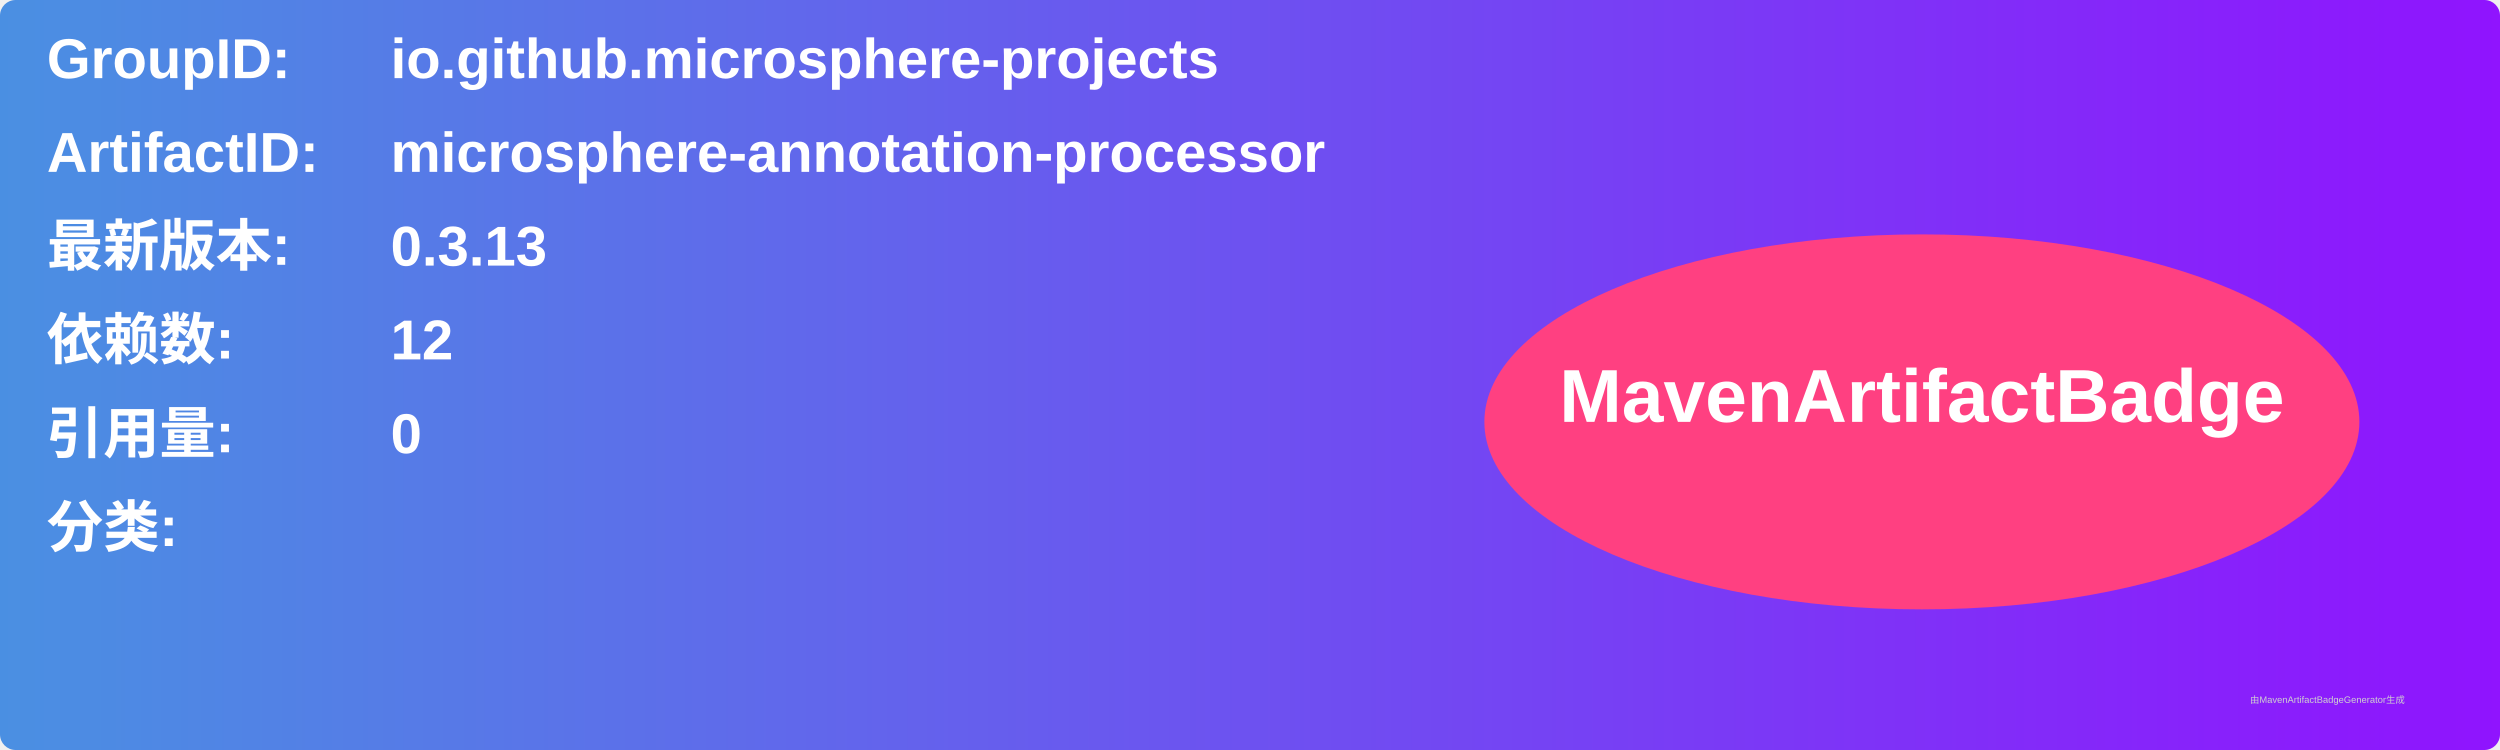
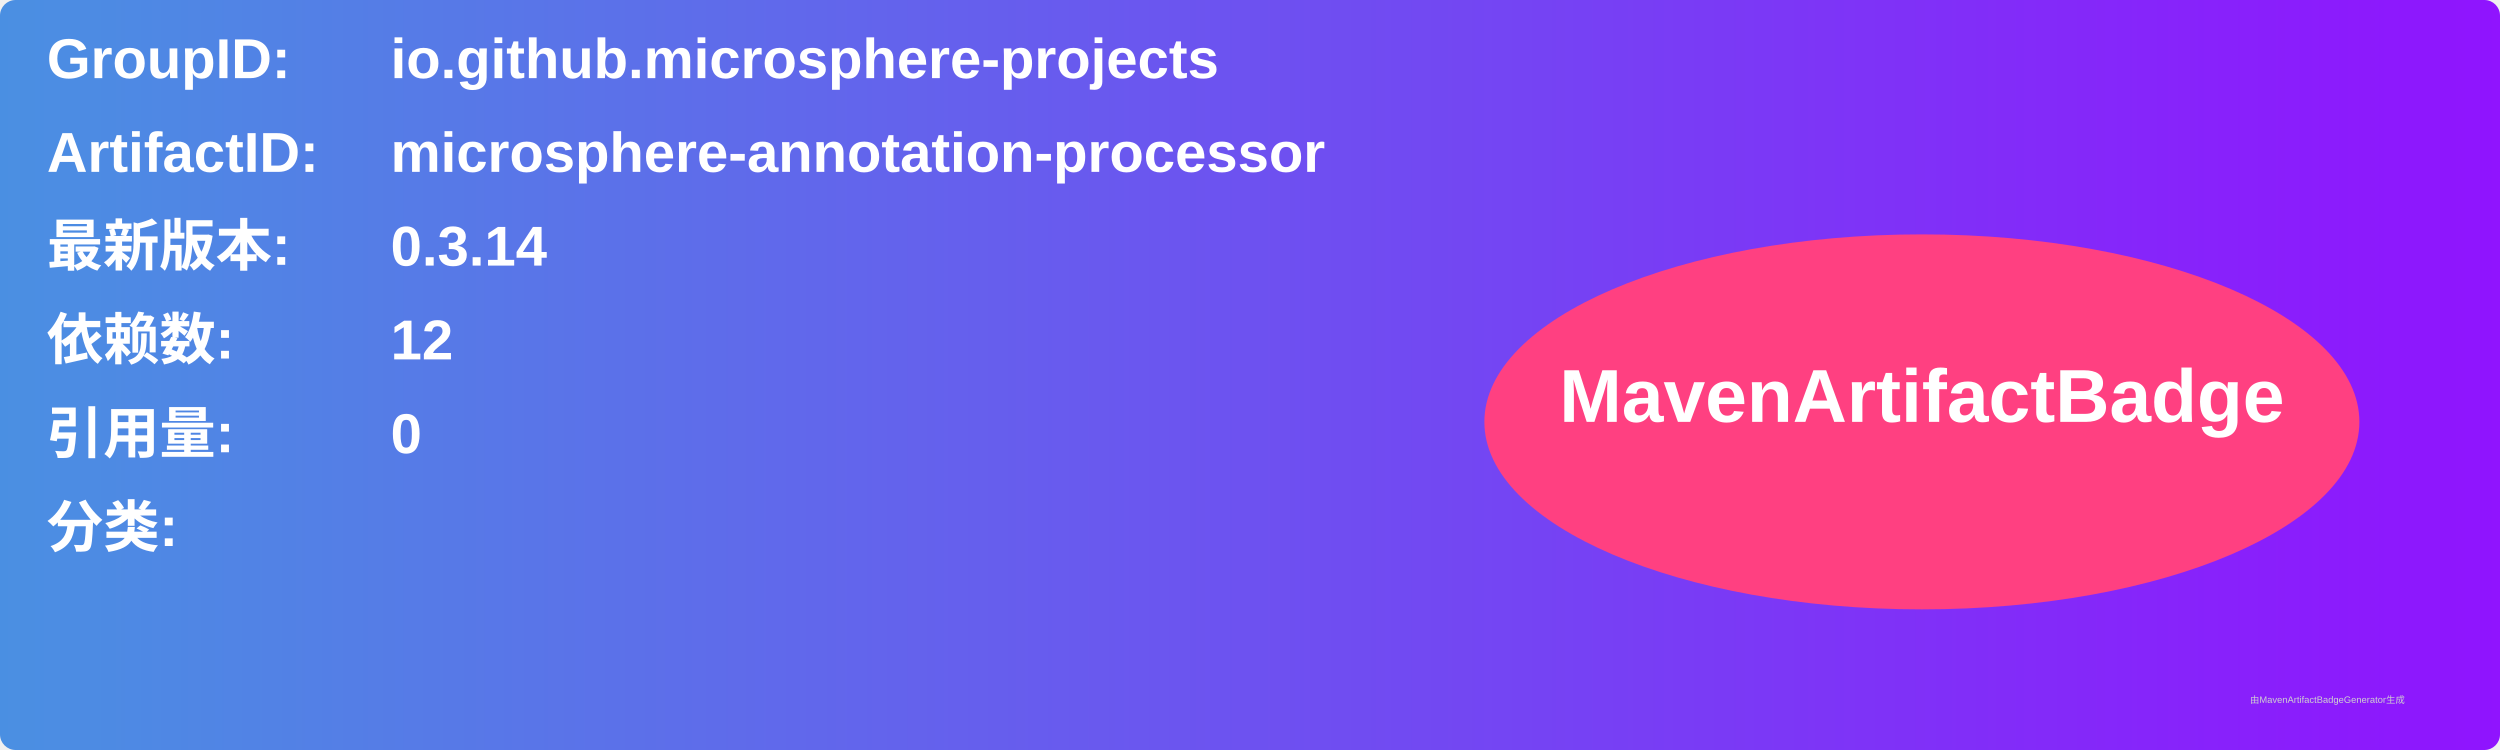
<svg xmlns="http://www.w3.org/2000/svg" width="800" height="240" viewBox="0 0 800 240">
  <linearGradient id="grad" x1="0%" y1="0%" x2="100%" y2="0%">
    <stop offset="0%" stop-color="#4a90e2" />
    <stop offset="100%" stop-color="#9013fe" />
  </linearGradient>
  <rect width="100%" height="100%" rx="5" ry="5" fill="url(#grad)" />
  <g transform="translate(15, 15)">
    <text x="0" y="10" font-family="Arial" font-size="18" fill="white" font-weight="bold" width="260">GroupID:</text>
    <text x="110" y="10" font-family="Arial" font-size="18" fill="white" font-weight="bold" width="460">io.github.microsphere-projects</text>
    <text x="0" y="40" font-family="Arial" font-size="18" fill="white" font-weight="bold" width="260">ArtifactID:</text>
    <text x="110" y="40" font-family="Arial" font-size="18" fill="white" font-weight="bold" width="460">microsphere-annotation-processor</text>
    <text x="0" y="70" font-family="Arial" font-size="18" fill="white" font-weight="bold">最新版本:</text>
    <text x="110" y="70" font-family="Arial" font-size="18" fill="white" font-weight="bold">
-       <tspan font-weight="bold">0.3.13</tspan>
+       <tspan font-weight="bold">0.3.14</tspan>
    </text>
    <text x="0" y="100" font-family="Arial" font-size="18" fill="white" font-weight="bold">依赖数: </text>
    <text x="110" y="100" font-family="Arial" font-size="18" fill="white">
      <tspan font-weight="bold">12</tspan>
    </text>
    <text x="0" y="130" font-family="Arial" font-size="18" fill="white" font-weight="bold">引用量: </text>
    <text x="110" y="130" font-family="Arial" font-size="18" fill="white">
      <tspan font-weight="bold">0</tspan>
    </text>
    <text x="0" y="160" font-family="Arial" font-size="18" fill="white" font-weight="bold">分类:</text>
    <text x="10" y="190" font-family="Arial" font-size="10" fill="white">
      <tspan font-weight="bold" />
    </text>
    <ellipse cx="600" cy="120" rx="140" ry="60" fill="#ff4081" />
    <text x="600" y="120" text-anchor="middle" font-family="Arial" font-size="24" fill="white" font-weight="bold">MavenArtifactBadge</text>
  </g>
  <text x="720" y="225" font-family="Arial" font-size="3" fill="#d0d0d0">由MavenArtifactBadgeGenerator生成</text>
</svg>
